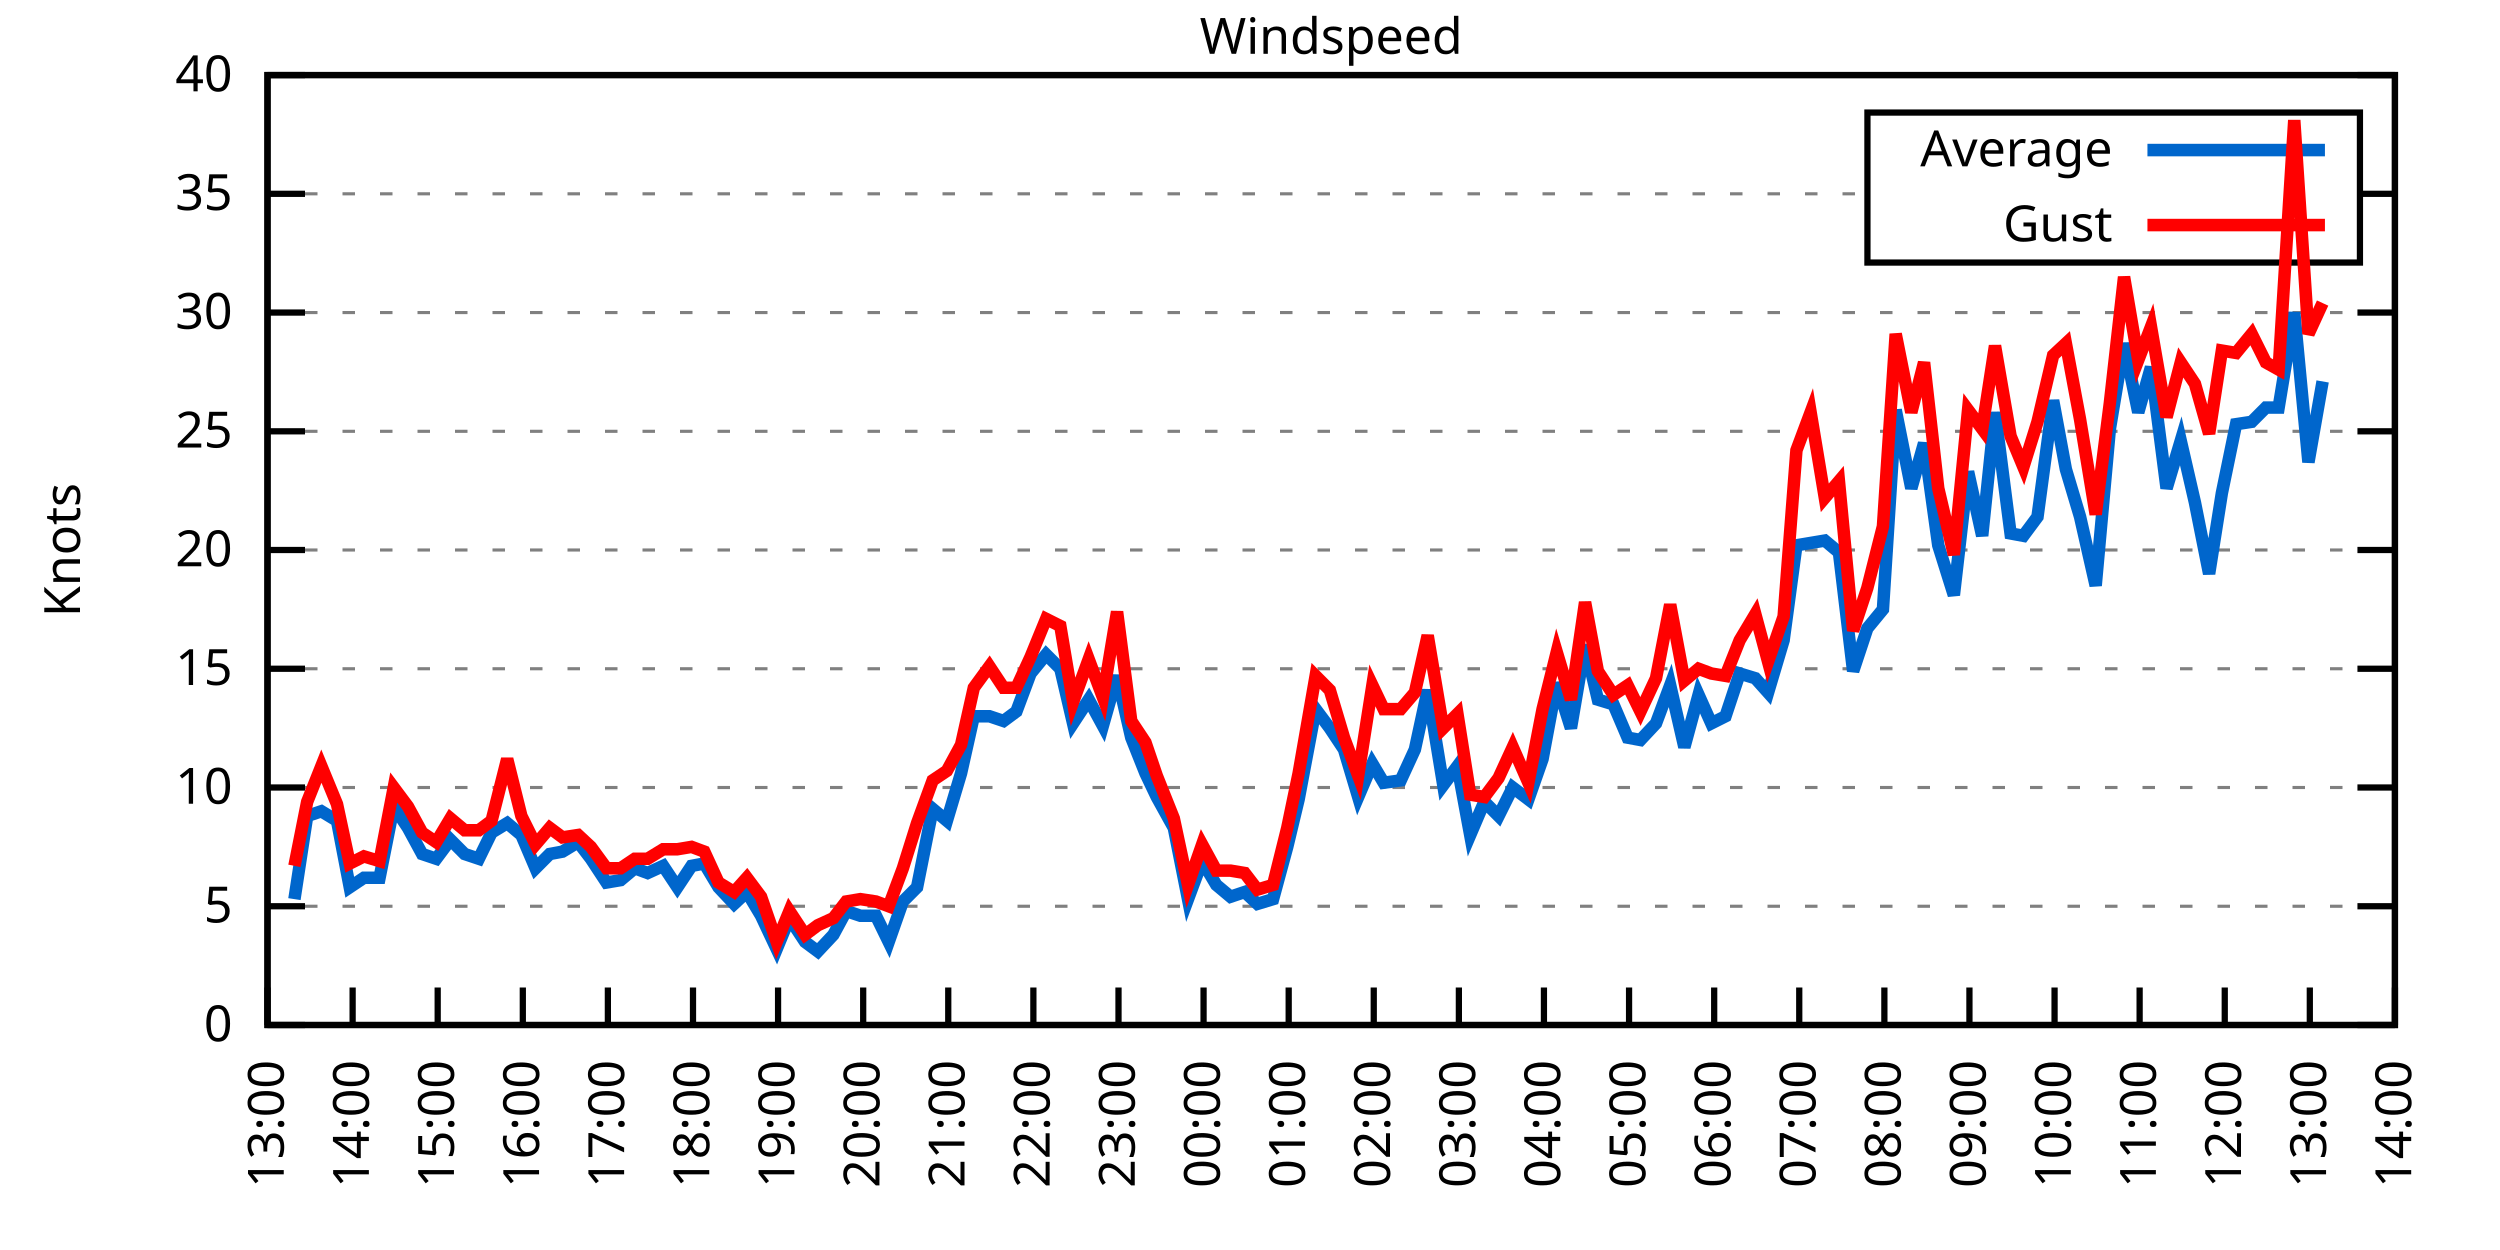
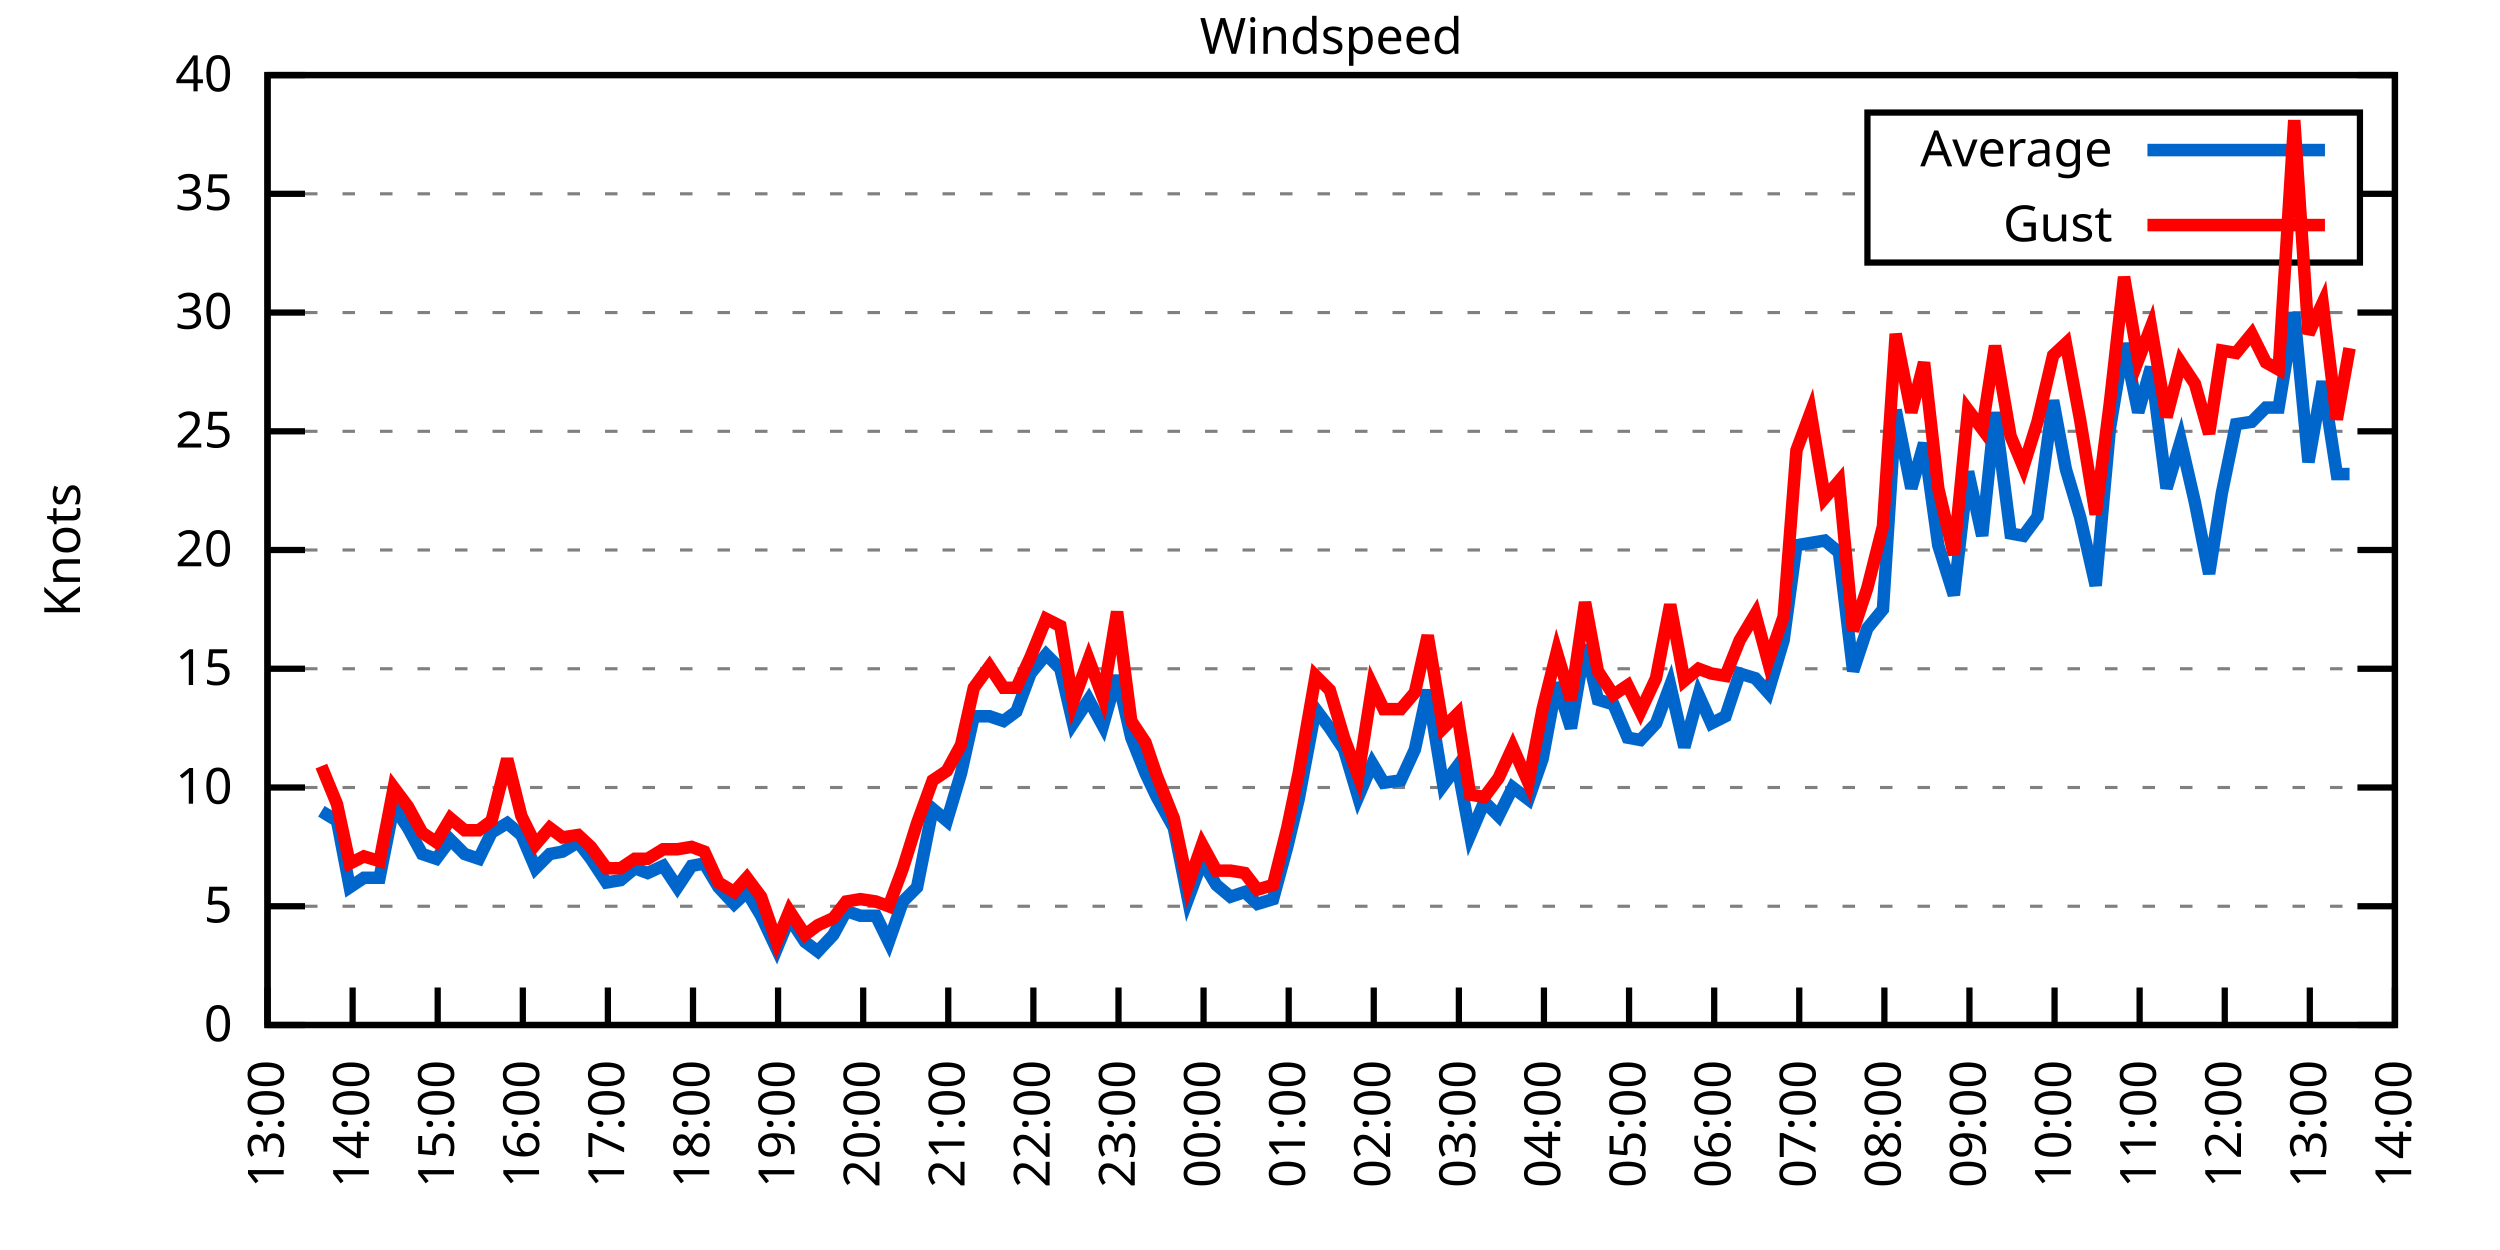
<svg xmlns="http://www.w3.org/2000/svg" xmlns:xlink="http://www.w3.org/1999/xlink" width="400" height="200" viewBox="0 0 400 200">
  <g id="gnuplot_canvas">
    <rect x="0" y="0" width="400" height="200" fill="none" />
    <defs>
      <circle id="gpDot" r="0.5" stroke-width="0.5" stroke="currentColor" />
      <path id="gpPt0" stroke-width="0.333" stroke="currentColor" d="M-1,0 h2 M0,-1 v2" />
      <path id="gpPt1" stroke-width="0.333" stroke="currentColor" d="M-1,-1 L1,1 M1,-1 L-1,1" />
      <path id="gpPt2" stroke-width="0.333" stroke="currentColor" d="M-1,0 L1,0 M0,-1 L0,1 M-1,-1 L1,1 M-1,1 L1,-1" />
      <rect id="gpPt3" stroke-width="0.333" stroke="currentColor" x="-1" y="-1" width="2" height="2" />
      <rect id="gpPt4" stroke-width="0.333" stroke="currentColor" fill="currentColor" x="-1" y="-1" width="2" height="2" />
      <circle id="gpPt5" stroke-width="0.333" stroke="currentColor" cx="0" cy="0" r="1" />
      <use xlink:href="#gpPt5" id="gpPt6" fill="currentColor" stroke="none" />
      <path id="gpPt7" stroke-width="0.333" stroke="currentColor" d="M0,-1.33 L-1.33,0.67 L1.33,0.67 z" />
      <use xlink:href="#gpPt7" id="gpPt8" fill="currentColor" stroke="none" />
      <use xlink:href="#gpPt7" id="gpPt9" stroke="currentColor" transform="rotate(180)" />
      <use xlink:href="#gpPt9" id="gpPt10" fill="currentColor" stroke="none" />
      <use xlink:href="#gpPt3" id="gpPt11" stroke="currentColor" transform="rotate(45)" />
      <use xlink:href="#gpPt11" id="gpPt12" fill="currentColor" stroke="none" />
      <path id="gpPt13" stroke-width="0.333" stroke="currentColor" d="M0,1.330 L1.265,0.411 L0.782,-1.067 L-0.782,-1.076 L-1.265,0.411 z" />
      <use xlink:href="#gpPt13" id="gpPt14" fill="currentColor" stroke="none" />
      <filter id="textbox" filterUnits="objectBoundingBox" x="0" y="0" height="1" width="1">
        <feFlood flood-color="white" flood-opacity="1" result="bgnd" />
        <feComposite in="SourceGraphic" in2="bgnd" operator="atop" />
      </filter>
      <filter id="greybox" filterUnits="objectBoundingBox" x="0" y="0" height="1" width="1">
        <feFlood flood-color="lightgrey" flood-opacity="1" result="grey" />
        <feComposite in="SourceGraphic" in2="grey" operator="atop" />
      </filter>
    </defs>
    <g fill="none" color="white" stroke="currentColor" stroke-width="1.00" stroke-linecap="butt" stroke-linejoin="miter">
</g>
    <g fill="none" color="black" stroke="currentColor" stroke-width="1.00" stroke-linecap="butt" stroke-linejoin="miter">
      <g stroke="none" shape-rendering="crispEdges">
        <polygon fill="rgb(255, 255, 255)" points="42.80,164.00 383.18,164.00 383.18,12.02 42.80,12.02 " />
      </g>
    </g>
    <g fill="none" color="black" stroke="currentColor" stroke-width="1.00" stroke-linecap="butt" stroke-linejoin="miter">
</g>
    <g fill="none" color="black" stroke="black" stroke-width="0.50" stroke-linecap="butt" stroke-linejoin="miter">
</g>
    <g fill="none" color="gray" stroke="currentColor" stroke-width="0.50" stroke-linecap="butt" stroke-linejoin="miter">
      <path stroke="gray" stroke-dasharray="2,4" class="gridline" d="M42.80,164.00 L383.19,164.00  " />
    </g>
    <g fill="none" color="gray" stroke="gray" stroke-width="1.00" stroke-linecap="butt" stroke-linejoin="miter">
</g>
    <g fill="none" color="black" stroke="currentColor" stroke-width="1.00" stroke-linecap="butt" stroke-linejoin="miter">
      <path stroke="black" d="M42.80,164.00 L48.80,164.00 M383.19,164.00 L377.19,164.00  " />
      <g transform="translate(37.20,166.60)" stroke="none" fill="black" font-family="Sans" font-size="8.00" text-anchor="end">
        <text>
          <tspan font-family="Sans"> 0</tspan>
        </text>
      </g>
    </g>
    <g fill="none" color="black" stroke="currentColor" stroke-width="1.00" stroke-linecap="butt" stroke-linejoin="miter">
</g>
    <g fill="none" color="black" stroke="black" stroke-width="0.50" stroke-linecap="butt" stroke-linejoin="miter">
</g>
    <g fill="none" color="gray" stroke="currentColor" stroke-width="0.50" stroke-linecap="butt" stroke-linejoin="miter">
      <path stroke="gray" stroke-dasharray="2,4" class="gridline" d="M42.80,145.00 L383.19,145.00  " />
    </g>
    <g fill="none" color="gray" stroke="gray" stroke-width="1.00" stroke-linecap="butt" stroke-linejoin="miter">
</g>
    <g fill="none" color="black" stroke="currentColor" stroke-width="1.00" stroke-linecap="butt" stroke-linejoin="miter">
      <path stroke="black" d="M42.80,145.00 L48.80,145.00 M383.19,145.00 L377.19,145.00  " />
      <g transform="translate(37.20,147.60)" stroke="none" fill="black" font-family="Sans" font-size="8.00" text-anchor="end">
        <text>
          <tspan font-family="Sans"> 5</tspan>
        </text>
      </g>
    </g>
    <g fill="none" color="black" stroke="currentColor" stroke-width="1.00" stroke-linecap="butt" stroke-linejoin="miter">
</g>
    <g fill="none" color="black" stroke="black" stroke-width="0.50" stroke-linecap="butt" stroke-linejoin="miter">
</g>
    <g fill="none" color="gray" stroke="currentColor" stroke-width="0.50" stroke-linecap="butt" stroke-linejoin="miter">
      <path stroke="gray" stroke-dasharray="2,4" class="gridline" d="M42.80,126.00 L383.19,126.00  " />
    </g>
    <g fill="none" color="gray" stroke="gray" stroke-width="1.00" stroke-linecap="butt" stroke-linejoin="miter">
</g>
    <g fill="none" color="black" stroke="currentColor" stroke-width="1.00" stroke-linecap="butt" stroke-linejoin="miter">
      <path stroke="black" d="M42.80,126.00 L48.80,126.00 M383.19,126.00 L377.19,126.00  " />
      <g transform="translate(37.20,128.60)" stroke="none" fill="black" font-family="Sans" font-size="8.00" text-anchor="end">
        <text>
          <tspan font-family="Sans"> 10</tspan>
        </text>
      </g>
    </g>
    <g fill="none" color="black" stroke="currentColor" stroke-width="1.00" stroke-linecap="butt" stroke-linejoin="miter">
</g>
    <g fill="none" color="black" stroke="black" stroke-width="0.50" stroke-linecap="butt" stroke-linejoin="miter">
</g>
    <g fill="none" color="gray" stroke="currentColor" stroke-width="0.50" stroke-linecap="butt" stroke-linejoin="miter">
      <path stroke="gray" stroke-dasharray="2,4" class="gridline" d="M42.80,107.00 L383.19,107.00  " />
    </g>
    <g fill="none" color="gray" stroke="gray" stroke-width="1.00" stroke-linecap="butt" stroke-linejoin="miter">
</g>
    <g fill="none" color="black" stroke="currentColor" stroke-width="1.00" stroke-linecap="butt" stroke-linejoin="miter">
      <path stroke="black" d="M42.80,107.00 L48.80,107.00 M383.19,107.00 L377.19,107.00  " />
      <g transform="translate(37.20,109.60)" stroke="none" fill="black" font-family="Sans" font-size="8.00" text-anchor="end">
        <text>
          <tspan font-family="Sans"> 15</tspan>
        </text>
      </g>
    </g>
    <g fill="none" color="black" stroke="currentColor" stroke-width="1.00" stroke-linecap="butt" stroke-linejoin="miter">
</g>
    <g fill="none" color="black" stroke="black" stroke-width="0.50" stroke-linecap="butt" stroke-linejoin="miter">
</g>
    <g fill="none" color="gray" stroke="currentColor" stroke-width="0.50" stroke-linecap="butt" stroke-linejoin="miter">
      <path stroke="gray" stroke-dasharray="2,4" class="gridline" d="M42.80,88.00 L383.19,88.00  " />
    </g>
    <g fill="none" color="gray" stroke="gray" stroke-width="1.00" stroke-linecap="butt" stroke-linejoin="miter">
</g>
    <g fill="none" color="black" stroke="currentColor" stroke-width="1.00" stroke-linecap="butt" stroke-linejoin="miter">
      <path stroke="black" d="M42.80,88.00 L48.80,88.00 M383.19,88.00 L377.19,88.00  " />
      <g transform="translate(37.20,90.60)" stroke="none" fill="black" font-family="Sans" font-size="8.00" text-anchor="end">
        <text>
          <tspan font-family="Sans"> 20</tspan>
        </text>
      </g>
    </g>
    <g fill="none" color="black" stroke="currentColor" stroke-width="1.00" stroke-linecap="butt" stroke-linejoin="miter">
</g>
    <g fill="none" color="black" stroke="black" stroke-width="0.50" stroke-linecap="butt" stroke-linejoin="miter">
</g>
    <g fill="none" color="gray" stroke="currentColor" stroke-width="0.50" stroke-linecap="butt" stroke-linejoin="miter">
      <path stroke="gray" stroke-dasharray="2,4" class="gridline" d="M42.80,69.01 L383.19,69.01  " />
    </g>
    <g fill="none" color="gray" stroke="gray" stroke-width="1.00" stroke-linecap="butt" stroke-linejoin="miter">
</g>
    <g fill="none" color="black" stroke="currentColor" stroke-width="1.00" stroke-linecap="butt" stroke-linejoin="miter">
      <path stroke="black" d="M42.80,69.01 L48.80,69.01 M383.19,69.01 L377.19,69.01  " />
      <g transform="translate(37.20,71.61)" stroke="none" fill="black" font-family="Sans" font-size="8.00" text-anchor="end">
        <text>
          <tspan font-family="Sans"> 25</tspan>
        </text>
      </g>
    </g>
    <g fill="none" color="black" stroke="currentColor" stroke-width="1.00" stroke-linecap="butt" stroke-linejoin="miter">
</g>
    <g fill="none" color="black" stroke="black" stroke-width="0.50" stroke-linecap="butt" stroke-linejoin="miter">
</g>
    <g fill="none" color="gray" stroke="currentColor" stroke-width="0.50" stroke-linecap="butt" stroke-linejoin="miter">
      <path stroke="gray" stroke-dasharray="2,4" class="gridline" d="M42.80,50.01 L383.19,50.01  " />
    </g>
    <g fill="none" color="gray" stroke="gray" stroke-width="1.00" stroke-linecap="butt" stroke-linejoin="miter">
</g>
    <g fill="none" color="black" stroke="currentColor" stroke-width="1.00" stroke-linecap="butt" stroke-linejoin="miter">
      <path stroke="black" d="M42.80,50.01 L48.80,50.01 M383.19,50.01 L377.19,50.01  " />
      <g transform="translate(37.20,52.61)" stroke="none" fill="black" font-family="Sans" font-size="8.00" text-anchor="end">
        <text>
          <tspan font-family="Sans"> 30</tspan>
        </text>
      </g>
    </g>
    <g fill="none" color="black" stroke="currentColor" stroke-width="1.00" stroke-linecap="butt" stroke-linejoin="miter">
</g>
    <g fill="none" color="black" stroke="black" stroke-width="0.50" stroke-linecap="butt" stroke-linejoin="miter">
</g>
    <g fill="none" color="gray" stroke="currentColor" stroke-width="0.50" stroke-linecap="butt" stroke-linejoin="miter">
      <path stroke="gray" stroke-dasharray="2,4" class="gridline" d="M42.80,31.01 L298.79,31.01 M377.59,31.01 L383.19,31.01  " />
    </g>
    <g fill="none" color="gray" stroke="gray" stroke-width="1.00" stroke-linecap="butt" stroke-linejoin="miter">
</g>
    <g fill="none" color="black" stroke="currentColor" stroke-width="1.00" stroke-linecap="butt" stroke-linejoin="miter">
      <path stroke="black" d="M42.80,31.01 L48.80,31.01 M383.19,31.01 L377.19,31.01  " />
      <g transform="translate(37.20,33.61)" stroke="none" fill="black" font-family="Sans" font-size="8.00" text-anchor="end">
        <text>
          <tspan font-family="Sans"> 35</tspan>
        </text>
      </g>
    </g>
    <g fill="none" color="black" stroke="currentColor" stroke-width="1.00" stroke-linecap="butt" stroke-linejoin="miter">
</g>
    <g fill="none" color="black" stroke="black" stroke-width="0.50" stroke-linecap="butt" stroke-linejoin="miter">
</g>
    <g fill="none" color="gray" stroke="currentColor" stroke-width="0.50" stroke-linecap="butt" stroke-linejoin="miter">
      <path stroke="gray" stroke-dasharray="2,4" class="gridline" d="M42.80,12.01 L383.19,12.01  " />
    </g>
    <g fill="none" color="gray" stroke="gray" stroke-width="1.00" stroke-linecap="butt" stroke-linejoin="miter">
</g>
    <g fill="none" color="black" stroke="currentColor" stroke-width="1.00" stroke-linecap="butt" stroke-linejoin="miter">
      <path stroke="black" d="M42.80,12.01 L48.80,12.01 M383.19,12.01 L377.19,12.01  " />
      <g transform="translate(37.20,14.61)" stroke="none" fill="black" font-family="Sans" font-size="8.00" text-anchor="end">
        <text>
          <tspan font-family="Sans"> 40</tspan>
        </text>
      </g>
    </g>
    <g fill="none" color="black" stroke="currentColor" stroke-width="1.00" stroke-linecap="butt" stroke-linejoin="miter">
      <path stroke="black" d="M42.80,164.00 L42.80,158.00  " />
      <g transform="translate(45.40,169.60) rotate(270.00)" stroke="none" fill="black" font-family="Sans" font-size="8.00" text-anchor="end">
        <text>
          <tspan font-family="Sans">13:00</tspan>
        </text>
      </g>
    </g>
    <g fill="none" color="black" stroke="currentColor" stroke-width="1.00" stroke-linecap="butt" stroke-linejoin="miter">
      <path stroke="black" d="M56.42,164.00 L56.42,158.00  " />
      <g transform="translate(59.02,169.60) rotate(270.00)" stroke="none" fill="black" font-family="Sans" font-size="8.00" text-anchor="end">
        <text>
          <tspan font-family="Sans">14:00</tspan>
        </text>
      </g>
    </g>
    <g fill="none" color="black" stroke="currentColor" stroke-width="1.00" stroke-linecap="butt" stroke-linejoin="miter">
      <path stroke="black" d="M70.03,164.00 L70.03,158.00  " />
      <g transform="translate(72.63,169.60) rotate(270.00)" stroke="none" fill="black" font-family="Sans" font-size="8.00" text-anchor="end">
        <text>
          <tspan font-family="Sans">15:00</tspan>
        </text>
      </g>
    </g>
    <g fill="none" color="black" stroke="currentColor" stroke-width="1.00" stroke-linecap="butt" stroke-linejoin="miter">
      <path stroke="black" d="M83.65,164.00 L83.65,158.00  " />
      <g transform="translate(86.25,169.60) rotate(270.00)" stroke="none" fill="black" font-family="Sans" font-size="8.00" text-anchor="end">
        <text>
          <tspan font-family="Sans">16:00</tspan>
        </text>
      </g>
    </g>
    <g fill="none" color="black" stroke="currentColor" stroke-width="1.00" stroke-linecap="butt" stroke-linejoin="miter">
      <path stroke="black" d="M97.26,164.00 L97.26,158.00  " />
      <g transform="translate(99.86,169.60) rotate(270.00)" stroke="none" fill="black" font-family="Sans" font-size="8.00" text-anchor="end">
        <text>
          <tspan font-family="Sans">17:00</tspan>
        </text>
      </g>
    </g>
    <g fill="none" color="black" stroke="currentColor" stroke-width="1.00" stroke-linecap="butt" stroke-linejoin="miter">
      <path stroke="black" d="M110.88,164.00 L110.88,158.00  " />
      <g transform="translate(113.48,169.60) rotate(270.00)" stroke="none" fill="black" font-family="Sans" font-size="8.00" text-anchor="end">
        <text>
          <tspan font-family="Sans">18:00</tspan>
        </text>
      </g>
    </g>
    <g fill="none" color="black" stroke="currentColor" stroke-width="1.00" stroke-linecap="butt" stroke-linejoin="miter">
      <path stroke="black" d="M124.49,164.00 L124.49,158.00  " />
      <g transform="translate(127.09,169.60) rotate(270.00)" stroke="none" fill="black" font-family="Sans" font-size="8.00" text-anchor="end">
        <text>
          <tspan font-family="Sans">19:00</tspan>
        </text>
      </g>
    </g>
    <g fill="none" color="black" stroke="currentColor" stroke-width="1.00" stroke-linecap="butt" stroke-linejoin="miter">
      <path stroke="black" d="M138.11,164.00 L138.11,158.00  " />
      <g transform="translate(140.71,169.60) rotate(270.00)" stroke="none" fill="black" font-family="Sans" font-size="8.00" text-anchor="end">
        <text>
          <tspan font-family="Sans">20:00</tspan>
        </text>
      </g>
    </g>
    <g fill="none" color="black" stroke="currentColor" stroke-width="1.00" stroke-linecap="butt" stroke-linejoin="miter">
      <path stroke="black" d="M151.72,164.00 L151.72,158.00  " />
      <g transform="translate(154.32,169.60) rotate(270.00)" stroke="none" fill="black" font-family="Sans" font-size="8.00" text-anchor="end">
        <text>
          <tspan font-family="Sans">21:00</tspan>
        </text>
      </g>
    </g>
    <g fill="none" color="black" stroke="currentColor" stroke-width="1.00" stroke-linecap="butt" stroke-linejoin="miter">
      <path stroke="black" d="M165.34,164.00 L165.34,158.00  " />
      <g transform="translate(167.94,169.60) rotate(270.00)" stroke="none" fill="black" font-family="Sans" font-size="8.00" text-anchor="end">
        <text>
          <tspan font-family="Sans">22:00</tspan>
        </text>
      </g>
    </g>
    <g fill="none" color="black" stroke="currentColor" stroke-width="1.00" stroke-linecap="butt" stroke-linejoin="miter">
      <path stroke="black" d="M178.96,164.00 L178.96,158.00  " />
      <g transform="translate(181.56,169.60) rotate(270.00)" stroke="none" fill="black" font-family="Sans" font-size="8.00" text-anchor="end">
        <text>
          <tspan font-family="Sans">23:00</tspan>
        </text>
      </g>
    </g>
    <g fill="none" color="black" stroke="currentColor" stroke-width="1.00" stroke-linecap="butt" stroke-linejoin="miter">
      <path stroke="black" d="M192.57,164.00 L192.57,158.00  " />
      <g transform="translate(195.17,169.60) rotate(270.00)" stroke="none" fill="black" font-family="Sans" font-size="8.00" text-anchor="end">
        <text>
          <tspan font-family="Sans">00:00</tspan>
        </text>
      </g>
    </g>
    <g fill="none" color="black" stroke="currentColor" stroke-width="1.00" stroke-linecap="butt" stroke-linejoin="miter">
      <path stroke="black" d="M206.19,164.00 L206.19,158.00  " />
      <g transform="translate(208.79,169.60) rotate(270.00)" stroke="none" fill="black" font-family="Sans" font-size="8.00" text-anchor="end">
        <text>
          <tspan font-family="Sans">01:00</tspan>
        </text>
      </g>
    </g>
    <g fill="none" color="black" stroke="currentColor" stroke-width="1.00" stroke-linecap="butt" stroke-linejoin="miter">
      <path stroke="black" d="M219.80,164.00 L219.80,158.00  " />
      <g transform="translate(222.40,169.60) rotate(270.00)" stroke="none" fill="black" font-family="Sans" font-size="8.00" text-anchor="end">
        <text>
          <tspan font-family="Sans">02:00</tspan>
        </text>
      </g>
    </g>
    <g fill="none" color="black" stroke="currentColor" stroke-width="1.00" stroke-linecap="butt" stroke-linejoin="miter">
      <path stroke="black" d="M233.42,164.00 L233.42,158.00  " />
      <g transform="translate(236.02,169.60) rotate(270.00)" stroke="none" fill="black" font-family="Sans" font-size="8.00" text-anchor="end">
        <text>
          <tspan font-family="Sans">03:00</tspan>
        </text>
      </g>
    </g>
    <g fill="none" color="black" stroke="currentColor" stroke-width="1.00" stroke-linecap="butt" stroke-linejoin="miter">
      <path stroke="black" d="M247.03,164.00 L247.03,158.00  " />
      <g transform="translate(249.63,169.60) rotate(270.00)" stroke="none" fill="black" font-family="Sans" font-size="8.00" text-anchor="end">
        <text>
          <tspan font-family="Sans">04:00</tspan>
        </text>
      </g>
    </g>
    <g fill="none" color="black" stroke="currentColor" stroke-width="1.00" stroke-linecap="butt" stroke-linejoin="miter">
      <path stroke="black" d="M260.65,164.00 L260.65,158.00  " />
      <g transform="translate(263.25,169.60) rotate(270.00)" stroke="none" fill="black" font-family="Sans" font-size="8.00" text-anchor="end">
        <text>
          <tspan font-family="Sans">05:00</tspan>
        </text>
      </g>
    </g>
    <g fill="none" color="black" stroke="currentColor" stroke-width="1.00" stroke-linecap="butt" stroke-linejoin="miter">
      <path stroke="black" d="M274.27,164.00 L274.27,158.00  " />
      <g transform="translate(276.87,169.60) rotate(270.00)" stroke="none" fill="black" font-family="Sans" font-size="8.00" text-anchor="end">
        <text>
          <tspan font-family="Sans">06:00</tspan>
        </text>
      </g>
    </g>
    <g fill="none" color="black" stroke="currentColor" stroke-width="1.00" stroke-linecap="butt" stroke-linejoin="miter">
      <path stroke="black" d="M287.88,164.00 L287.88,158.00  " />
      <g transform="translate(290.48,169.60) rotate(270.00)" stroke="none" fill="black" font-family="Sans" font-size="8.00" text-anchor="end">
        <text>
          <tspan font-family="Sans">07:00</tspan>
        </text>
      </g>
    </g>
    <g fill="none" color="black" stroke="currentColor" stroke-width="1.00" stroke-linecap="butt" stroke-linejoin="miter">
      <path stroke="black" d="M301.50,164.00 L301.50,158.00  " />
      <g transform="translate(304.10,169.60) rotate(270.00)" stroke="none" fill="black" font-family="Sans" font-size="8.00" text-anchor="end">
        <text>
          <tspan font-family="Sans">08:00</tspan>
        </text>
      </g>
    </g>
    <g fill="none" color="black" stroke="currentColor" stroke-width="1.00" stroke-linecap="butt" stroke-linejoin="miter">
      <path stroke="black" d="M315.11,164.00 L315.11,158.00  " />
      <g transform="translate(317.71,169.60) rotate(270.00)" stroke="none" fill="black" font-family="Sans" font-size="8.00" text-anchor="end">
        <text>
          <tspan font-family="Sans">09:00</tspan>
        </text>
      </g>
    </g>
    <g fill="none" color="black" stroke="currentColor" stroke-width="1.00" stroke-linecap="butt" stroke-linejoin="miter">
      <path stroke="black" d="M328.73,164.00 L328.73,158.00  " />
      <g transform="translate(331.33,169.60) rotate(270.00)" stroke="none" fill="black" font-family="Sans" font-size="8.00" text-anchor="end">
        <text>
          <tspan font-family="Sans">10:00</tspan>
        </text>
      </g>
    </g>
    <g fill="none" color="black" stroke="currentColor" stroke-width="1.00" stroke-linecap="butt" stroke-linejoin="miter">
      <path stroke="black" d="M342.34,164.00 L342.34,158.00  " />
      <g transform="translate(344.94,169.60) rotate(270.00)" stroke="none" fill="black" font-family="Sans" font-size="8.00" text-anchor="end">
        <text>
          <tspan font-family="Sans">11:00</tspan>
        </text>
      </g>
    </g>
    <g fill="none" color="black" stroke="currentColor" stroke-width="1.00" stroke-linecap="butt" stroke-linejoin="miter">
      <path stroke="black" d="M355.96,164.00 L355.96,158.00  " />
      <g transform="translate(358.56,169.60) rotate(270.00)" stroke="none" fill="black" font-family="Sans" font-size="8.00" text-anchor="end">
        <text>
          <tspan font-family="Sans">12:00</tspan>
        </text>
      </g>
    </g>
    <g fill="none" color="black" stroke="currentColor" stroke-width="1.00" stroke-linecap="butt" stroke-linejoin="miter">
      <path stroke="black" d="M369.57,164.00 L369.57,158.00  " />
      <g transform="translate(372.17,169.60) rotate(270.00)" stroke="none" fill="black" font-family="Sans" font-size="8.00" text-anchor="end">
        <text>
          <tspan font-family="Sans">13:00</tspan>
        </text>
      </g>
    </g>
    <g fill="none" color="black" stroke="currentColor" stroke-width="1.00" stroke-linecap="butt" stroke-linejoin="miter">
      <path stroke="black" d="M383.19,164.00 L383.19,158.00  " />
      <g transform="translate(385.79,169.60) rotate(270.00)" stroke="none" fill="black" font-family="Sans" font-size="8.00" text-anchor="end">
        <text>
          <tspan font-family="Sans">14:00</tspan>
        </text>
      </g>
    </g>
    <g fill="none" color="black" stroke="currentColor" stroke-width="1.00" stroke-linecap="butt" stroke-linejoin="miter">
</g>
    <g fill="none" color="black" stroke="currentColor" stroke-width="1.00" stroke-linecap="butt" stroke-linejoin="miter">
      <path stroke="black" d="M42.80,12.01 L42.80,164.00 L383.19,164.00 L383.19,12.01 L42.80,12.01 Z  " />
    </g>
    <g fill="none" color="black" stroke="currentColor" stroke-width="1.00" stroke-linecap="butt" stroke-linejoin="miter">
</g>
    <g fill="none" color="black" stroke="currentColor" stroke-width="1.00" stroke-linecap="butt" stroke-linejoin="miter">
      <path stroke="black" d="M298.79,42.01 L298.79,18.01 L377.59,18.01 L377.59,42.01 L298.79,42.01 Z  " />
    </g>
    <g id="Windspeed_plot_1">
      <g fill="none" color="white" stroke="black" stroke-width="2.00" stroke-linecap="butt" stroke-linejoin="miter">
</g>
      <g fill="none" color="black" stroke="currentColor" stroke-width="2.00" stroke-linecap="butt" stroke-linejoin="miter">
        <g transform="translate(337.99,26.61)" stroke="none" fill="black" font-family="Sans" font-size="8.00" text-anchor="end">
          <text>
            <tspan font-family="Sans">Average</tspan>
          </text>
        </g>
      </g>
      <g fill="none" color="black" stroke="currentColor" stroke-width="2.00" stroke-linecap="butt" stroke-linejoin="miter">
-         <path stroke="rgb(  0, 102, 204)" d="M343.59,24.01 L371.99,24.01 M47.11,143.86 L49.15,130.56 L51.42,129.80 L53.92,131.32 L55.96,141.96 L58.23,140.44   L60.73,140.44 L63.00,129.04 L65.27,132.46 L67.54,136.64 L69.80,137.40 L72.07,134.36 L74.34,136.64 L76.61,137.40   L78.65,133.22 L81.15,131.70 L83.42,133.60 L85.69,138.92 L87.96,136.64 L90.00,136.26 L92.50,134.74 L94.54,137.40   L97.04,141.20 L99.30,140.82 L101.57,138.92 L103.62,139.68 L106.11,138.54 L108.38,141.96 L110.65,138.54 L112.69,138.16   L114.96,141.96 L117.46,144.62 L119.50,142.72 L121.77,146.52 L124.27,151.84 L126.31,146.90 L128.81,150.70 L130.85,152.22   L133.34,149.56 L135.39,145.76 L137.66,146.52 L140.15,146.52 L142.19,150.70 L144.46,144.24 L146.73,141.96 L149.23,129.42   L151.50,131.32 L153.77,123.72 L155.81,114.60 L158.31,114.60 L160.57,115.36 L162.62,113.84 L164.89,107.76 L167.38,104.72   L169.65,107.00 L171.69,115.74 L174.19,111.94 L176.46,116.12 L178.73,108.14 L181.00,118.02 L183.27,123.72 L185.08,127.52   L187.81,132.46 L190.08,143.86 L192.34,137.78 L194.61,141.58 L196.88,143.48 L199.15,142.72 L201.19,144.62 L203.69,143.86   L205.96,135.50 L207.78,127.90 L210.50,113.46 L212.77,116.50 L215.04,119.92 L217.31,127.52 L219.58,122.20 L221.39,125.24   L224.11,124.86 L226.38,119.92 L228.43,110.42 L230.92,125.62 L233.19,122.58 L235.23,133.60 L237.50,128.28 L239.77,130.56   L242.04,126.00 L244.54,127.90 L246.81,121.44 L249.08,109.28 L251.35,116.50 L253.61,103.20 L255.66,111.94 L258.15,112.70   L260.42,118.02 L262.47,118.40 L264.96,115.74 L267.23,109.66 L269.50,119.54 L271.77,111.18 L273.81,115.74 L276.08,114.60   L278.35,107.76 L280.85,108.52 L282.89,110.80 L285.38,102.44 L287.43,87.25 L289.70,86.87 L291.97,86.49 L294.23,88.38   L296.50,107.38 L298.77,100.54 L301.27,97.50 L303.31,65.59 L305.81,78.13 L307.85,70.91 L310.12,87.25 L312.62,95.22   L314.89,75.47 L317.15,85.73 L319.20,65.97 L321.69,85.35 L323.74,85.73 L326.00,82.69 L328.50,64.07 L330.54,75.09   L332.81,82.69 L335.31,93.70 L337.58,68.63 L339.85,54.95 L342.12,65.97 L344.16,58.75 L346.65,78.13 L348.92,70.53   L351.19,80.41 L353.46,91.80 L355.50,78.89 L357.77,67.87 L360.27,67.49 L362.54,65.21 L364.58,65.21 L367.08,50.01   L369.35,73.95 L371.62,61.03  " />
+         <path stroke="rgb(  0, 102, 204)" d="M343.59,24.01 L371.99,24.01 M51.42,129.80 L53.92,131.32 L55.96,141.96 L58.23,140.44 L60.73,140.44 L63.00,129.04   L65.27,132.46 L67.54,136.64 L69.80,137.40 L72.07,134.36 L74.34,136.64 L76.61,137.40 L78.65,133.22 L81.15,131.70   L83.42,133.60 L85.69,138.92 L87.96,136.64 L90.00,136.26 L92.50,134.74 L94.54,137.40 L97.04,141.20 L99.30,140.82   L101.57,138.92 L103.62,139.68 L106.11,138.54 L108.38,141.96 L110.65,138.54 L112.69,138.16 L114.96,141.96 L117.46,144.62   L119.50,142.72 L121.77,146.52 L124.27,151.84 L126.31,146.90 L128.81,150.70 L130.85,152.22 L133.34,149.56 L135.39,145.76   L137.66,146.52 L140.15,146.52 L142.19,150.70 L144.46,144.24 L146.73,141.96 L149.23,129.42 L151.50,131.32 L153.77,123.72   L155.81,114.60 L158.31,114.60 L160.57,115.36 L162.62,113.84 L164.89,107.76 L167.38,104.72 L169.65,107.00 L171.69,115.74   L174.19,111.94 L176.46,116.12 L178.73,108.14 L181.00,118.02 L183.27,123.72 L185.08,127.52 L187.81,132.46 L190.08,143.86   L192.34,137.78 L194.61,141.58 L196.88,143.48 L199.15,142.72 L201.19,144.62 L203.69,143.86 L205.96,135.50 L207.78,127.90   L210.50,113.46 L212.77,116.50 L215.04,119.92 L217.31,127.52 L219.58,122.20 L221.39,125.24 L224.11,124.86 L226.38,119.92   L228.43,110.42 L230.92,125.62 L233.19,122.58 L235.23,133.60 L237.50,128.28 L239.77,130.56 L242.04,126.00 L244.54,127.90   L246.81,121.44 L249.08,109.28 L251.35,116.50 L253.61,103.20 L255.66,111.94 L258.15,112.70 L260.42,118.02 L262.47,118.40   L264.96,115.74 L267.23,109.66 L269.50,119.54 L271.77,111.18 L273.81,115.74 L276.08,114.60 L278.35,107.76 L280.85,108.52   L282.89,110.80 L285.38,102.44 L287.43,87.25 L289.70,86.87 L291.97,86.49 L294.23,88.38 L296.50,107.38 L298.77,100.54   L301.27,97.50 L303.31,65.59 L305.81,78.13 L307.85,70.91 L310.12,87.25 L312.62,95.22 L314.89,75.47 L317.15,85.73   L319.20,65.97 L321.69,85.35 L323.74,85.73 L326.00,82.69 L328.50,64.07 L330.54,75.09 L332.81,82.69 L335.31,93.70   L337.58,68.63 L339.85,54.95 L342.12,65.97 L344.16,58.75 L346.65,78.13 L348.92,70.53 L351.19,80.41 L353.46,91.80   L355.50,78.89 L357.77,67.87 L360.27,67.49 L362.54,65.21 L364.58,65.21 L367.08,50.01 L369.35,73.95 L371.62,61.03   L373.89,75.85 L375.93,75.85  " />
      </g>
    </g>
    <g id="Windspeed_plot_2">
      <g fill="none" color="black" stroke="currentColor" stroke-width="2.00" stroke-linecap="butt" stroke-linejoin="miter">
        <g transform="translate(337.99,38.61)" stroke="none" fill="black" font-family="Sans" font-size="8.00" text-anchor="end">
          <text>
            <tspan font-family="Sans">Gust</tspan>
          </text>
        </g>
      </g>
      <g fill="none" color="black" stroke="currentColor" stroke-width="2.00" stroke-linecap="butt" stroke-linejoin="miter">
-         <path stroke="rgb(255,   0,   0)" d="M343.59,36.01 L371.99,36.01 M47.11,138.54 L49.15,128.28 L51.42,122.58 L53.92,128.66 L55.96,138.16 L58.23,137.02   L60.73,137.78 L63.00,126.00 L65.27,129.04 L67.54,133.22 L69.80,134.74 L72.07,130.94 L74.34,132.84 L76.61,132.84   L78.65,131.32 L81.15,121.44 L83.42,130.56 L85.69,135.12 L87.96,132.46 L90.00,133.98 L92.50,133.60 L94.54,135.50   L97.04,138.92 L99.30,138.92 L101.57,137.40 L103.62,137.40 L106.11,135.88 L108.38,135.88 L110.65,135.50 L112.69,136.26   L114.96,141.20 L117.46,142.72 L119.50,140.44 L121.77,143.48 L124.27,150.70 L126.31,145.76 L128.81,149.56 L130.85,148.04   L133.34,146.90 L135.39,144.24 L137.66,143.86 L140.15,144.24 L142.19,145.00 L144.46,138.92 L146.73,131.70 L149.23,124.86   L151.50,123.34 L153.77,119.16 L155.81,110.04 L158.31,106.62 L160.57,110.04 L162.62,110.04 L164.89,105.10 L167.38,99.02   L169.65,100.16 L171.69,112.32 L174.19,105.48 L176.46,111.56 L178.73,97.88 L181.00,115.36 L183.27,118.78 L185.08,124.10   L187.81,130.94 L190.08,141.58 L192.34,135.12 L194.61,139.30 L196.88,139.30 L199.15,139.68 L201.19,142.34 L203.69,141.58   L205.96,132.46 L207.78,123.72 L210.50,108.14 L212.77,110.42 L215.04,118.02 L217.31,124.10 L219.58,109.66 L221.39,113.46   L224.11,113.46 L226.38,110.80 L228.43,101.68 L230.92,116.50 L233.19,114.22 L235.23,127.14 L237.50,127.52 L239.77,124.48   L242.04,119.54 L244.54,125.24 L246.81,113.46 L249.08,104.34 L251.35,111.94 L253.61,96.36 L255.66,107.38 L258.15,111.18   L260.42,109.66 L262.47,113.84 L264.96,108.52 L267.23,96.74 L269.50,108.90 L271.77,107.00 L273.81,107.76 L276.08,108.14   L278.35,102.44 L280.85,98.26 L282.89,105.86 L285.38,98.64 L287.43,72.05 L289.70,65.97 L291.97,79.65 L294.23,76.99   L296.50,100.92 L298.77,94.08 L301.27,84.21 L303.31,53.43 L305.81,65.97 L307.85,57.99 L310.12,78.13 L312.62,88.76   L314.89,65.59 L317.15,68.63 L319.20,55.33 L321.69,69.77 L323.74,74.71 L326.00,67.49 L328.50,56.85 L330.54,54.95   L332.81,67.11 L335.31,82.31 L337.58,64.45 L339.85,44.31 L342.12,57.61 L344.16,52.29 L346.65,66.73 L348.92,57.99   L351.19,61.41 L353.46,69.39 L355.50,56.09 L357.77,56.47 L360.27,53.43 L362.54,57.99 L364.58,59.13 L367.08,19.23   L369.35,53.43 L371.62,48.49  " />
+         <path stroke="rgb(255,   0,   0)" d="M343.59,36.01 L371.99,36.01 M51.42,122.58 L53.92,128.66 L55.96,138.16 L58.23,137.02 L60.73,137.78 L63.00,126.00   L65.27,129.04 L67.54,133.22 L69.80,134.74 L72.07,130.94 L74.34,132.84 L76.61,132.84 L78.65,131.32 L81.15,121.44   L83.42,130.56 L85.69,135.12 L87.96,132.46 L90.00,133.98 L92.50,133.60 L94.54,135.50 L97.04,138.92 L99.30,138.92   L101.57,137.40 L103.62,137.40 L106.11,135.88 L108.38,135.88 L110.65,135.50 L112.69,136.26 L114.96,141.20 L117.46,142.72   L119.50,140.44 L121.77,143.48 L124.27,150.70 L126.31,145.76 L128.81,149.56 L130.85,148.04 L133.34,146.90 L135.39,144.24   L137.66,143.86 L140.15,144.24 L142.19,145.00 L144.46,138.92 L146.73,131.70 L149.23,124.86 L151.50,123.34 L153.77,119.16   L155.81,110.04 L158.31,106.62 L160.57,110.04 L162.62,110.04 L164.89,105.10 L167.38,99.02 L169.65,100.16 L171.69,112.32   L174.19,105.48 L176.46,111.56 L178.73,97.88 L181.00,115.36 L183.27,118.78 L185.08,124.10 L187.81,130.94 L190.08,141.58   L192.34,135.12 L194.61,139.30 L196.88,139.30 L199.15,139.68 L201.19,142.34 L203.69,141.58 L205.96,132.46 L207.78,123.72   L210.50,108.14 L212.77,110.42 L215.04,118.02 L217.31,124.10 L219.58,109.66 L221.39,113.46 L224.11,113.46 L226.38,110.80   L228.43,101.68 L230.92,116.50 L233.19,114.22 L235.23,127.14 L237.50,127.52 L239.77,124.48 L242.04,119.54 L244.54,125.24   L246.81,113.46 L249.08,104.34 L251.35,111.94 L253.61,96.36 L255.66,107.38 L258.15,111.18 L260.42,109.66 L262.47,113.84   L264.96,108.52 L267.23,96.74 L269.50,108.90 L271.77,107.00 L273.81,107.76 L276.08,108.14 L278.35,102.44 L280.85,98.26   L282.89,105.86 L285.38,98.64 L287.43,72.05 L289.70,65.97 L291.97,79.65 L294.23,76.99 L296.50,100.92 L298.77,94.08   L301.27,84.21 L303.31,53.43 L305.81,65.97 L307.85,57.99 L310.12,78.13 L312.62,88.76 L314.89,65.59 L317.15,68.63   L319.20,55.33 L321.69,69.77 L323.74,74.71 L326.00,67.49 L328.50,56.85 L330.54,54.95 L332.81,67.11 L335.31,82.31   L337.58,64.45 L339.85,44.31 L342.12,57.61 L344.16,52.29 L346.65,66.73 L348.92,57.99 L351.19,61.41 L353.46,69.39   L355.50,56.09 L357.77,56.47 L360.27,53.43 L362.54,57.99 L364.58,59.13 L367.08,19.23 L369.35,53.43 L371.62,48.49   L373.89,67.11 L375.93,55.71  " />
      </g>
    </g>
    <g fill="none" color="black" stroke="currentColor" stroke-width="2.00" stroke-linecap="butt" stroke-linejoin="miter">
</g>
    <g fill="none" color="black" stroke="black" stroke-width="1.00" stroke-linecap="butt" stroke-linejoin="miter">
</g>
    <g fill="none" color="black" stroke="currentColor" stroke-width="1.00" stroke-linecap="butt" stroke-linejoin="miter">
      <path stroke="black" d="M42.80,12.01 L42.80,164.00 L383.19,164.00 L383.19,12.01 L42.80,12.01 Z  " />
      <g transform="translate(12.80,88.01) rotate(270.00)" stroke="none" fill="black" font-family="Sans" font-size="8.00" text-anchor="middle">
        <text>
          <tspan font-family="Sans">Knots</tspan>
        </text>
      </g>
    </g>
    <g fill="none" color="black" stroke="currentColor" stroke-width="1.00" stroke-linecap="butt" stroke-linejoin="miter">
</g>
    <g fill="none" color="black" stroke="currentColor" stroke-width="1.00" stroke-linecap="butt" stroke-linejoin="miter">
      <g transform="translate(212.99,8.61)" stroke="none" fill="black" font-family="Sans" font-size="8.00" text-anchor="middle">
        <text>
          <tspan font-family="Sans">Windspeed</tspan>
        </text>
      </g>
    </g>
    <g fill="none" color="black" stroke="currentColor" stroke-width="1.00" stroke-linecap="butt" stroke-linejoin="miter">
</g>
  </g>
</svg>
